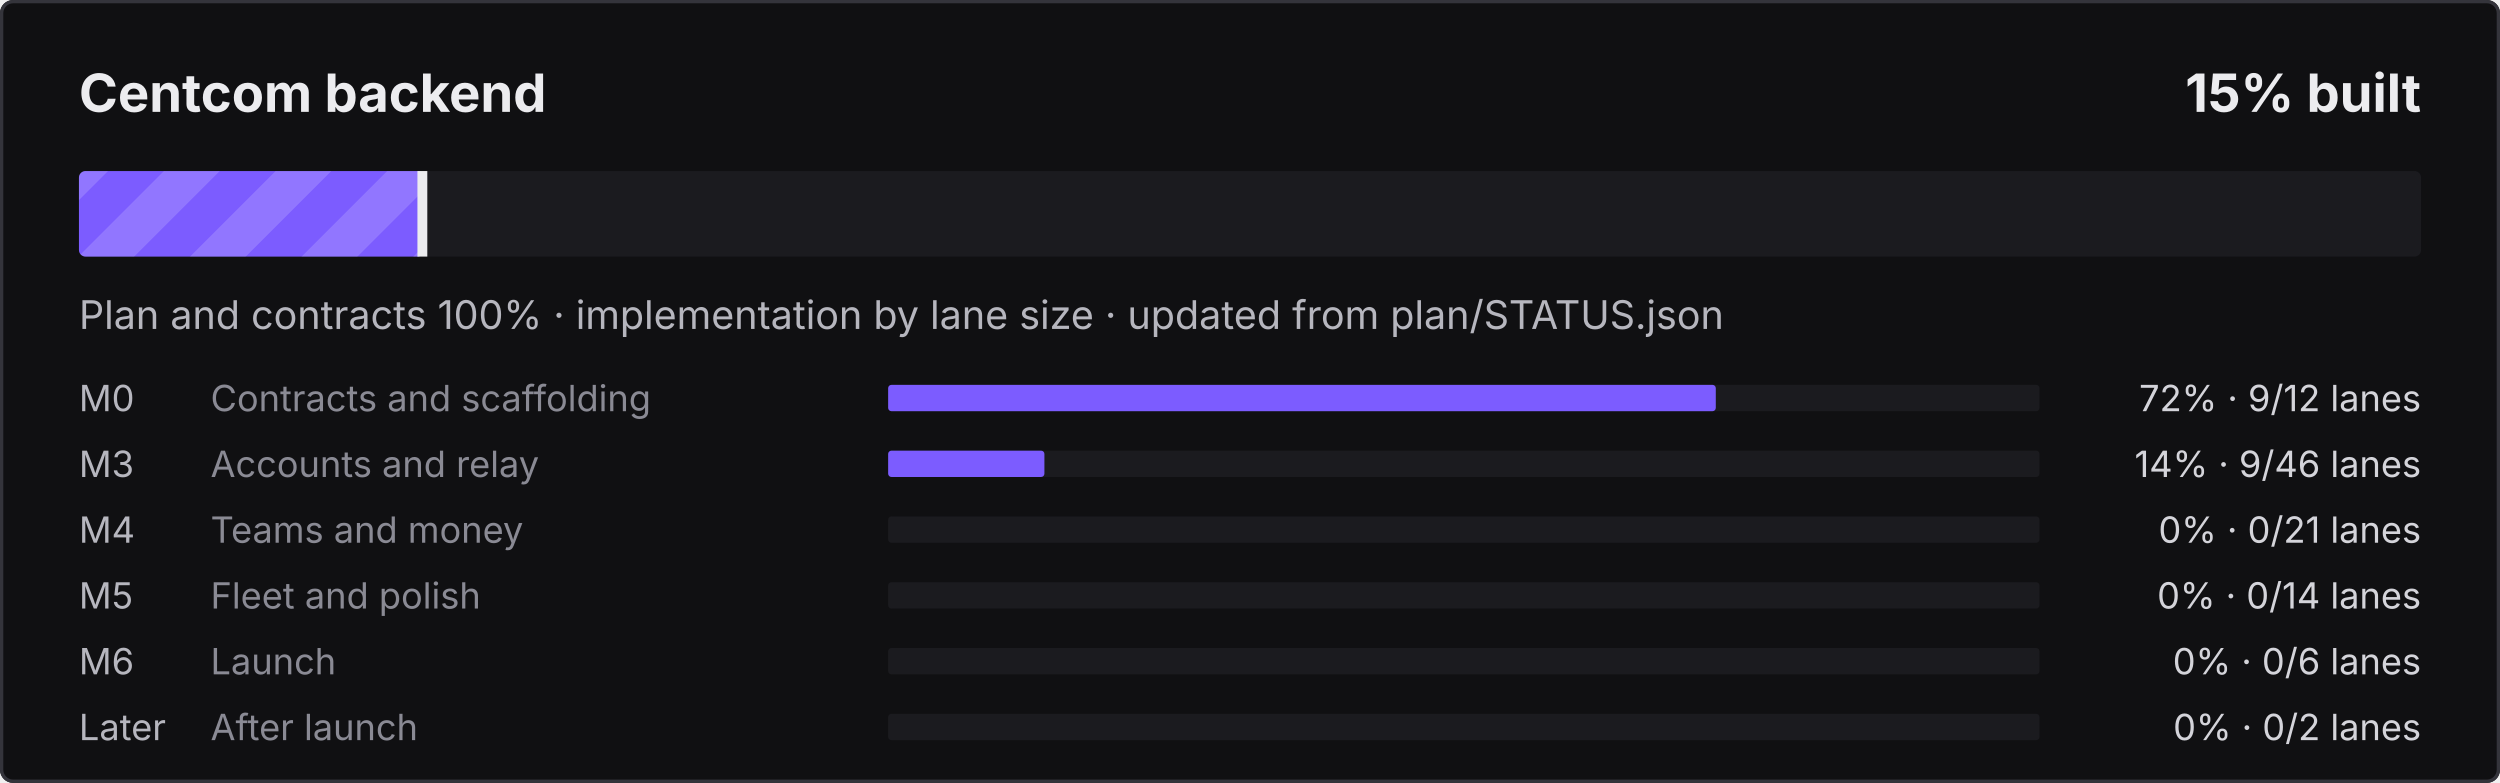
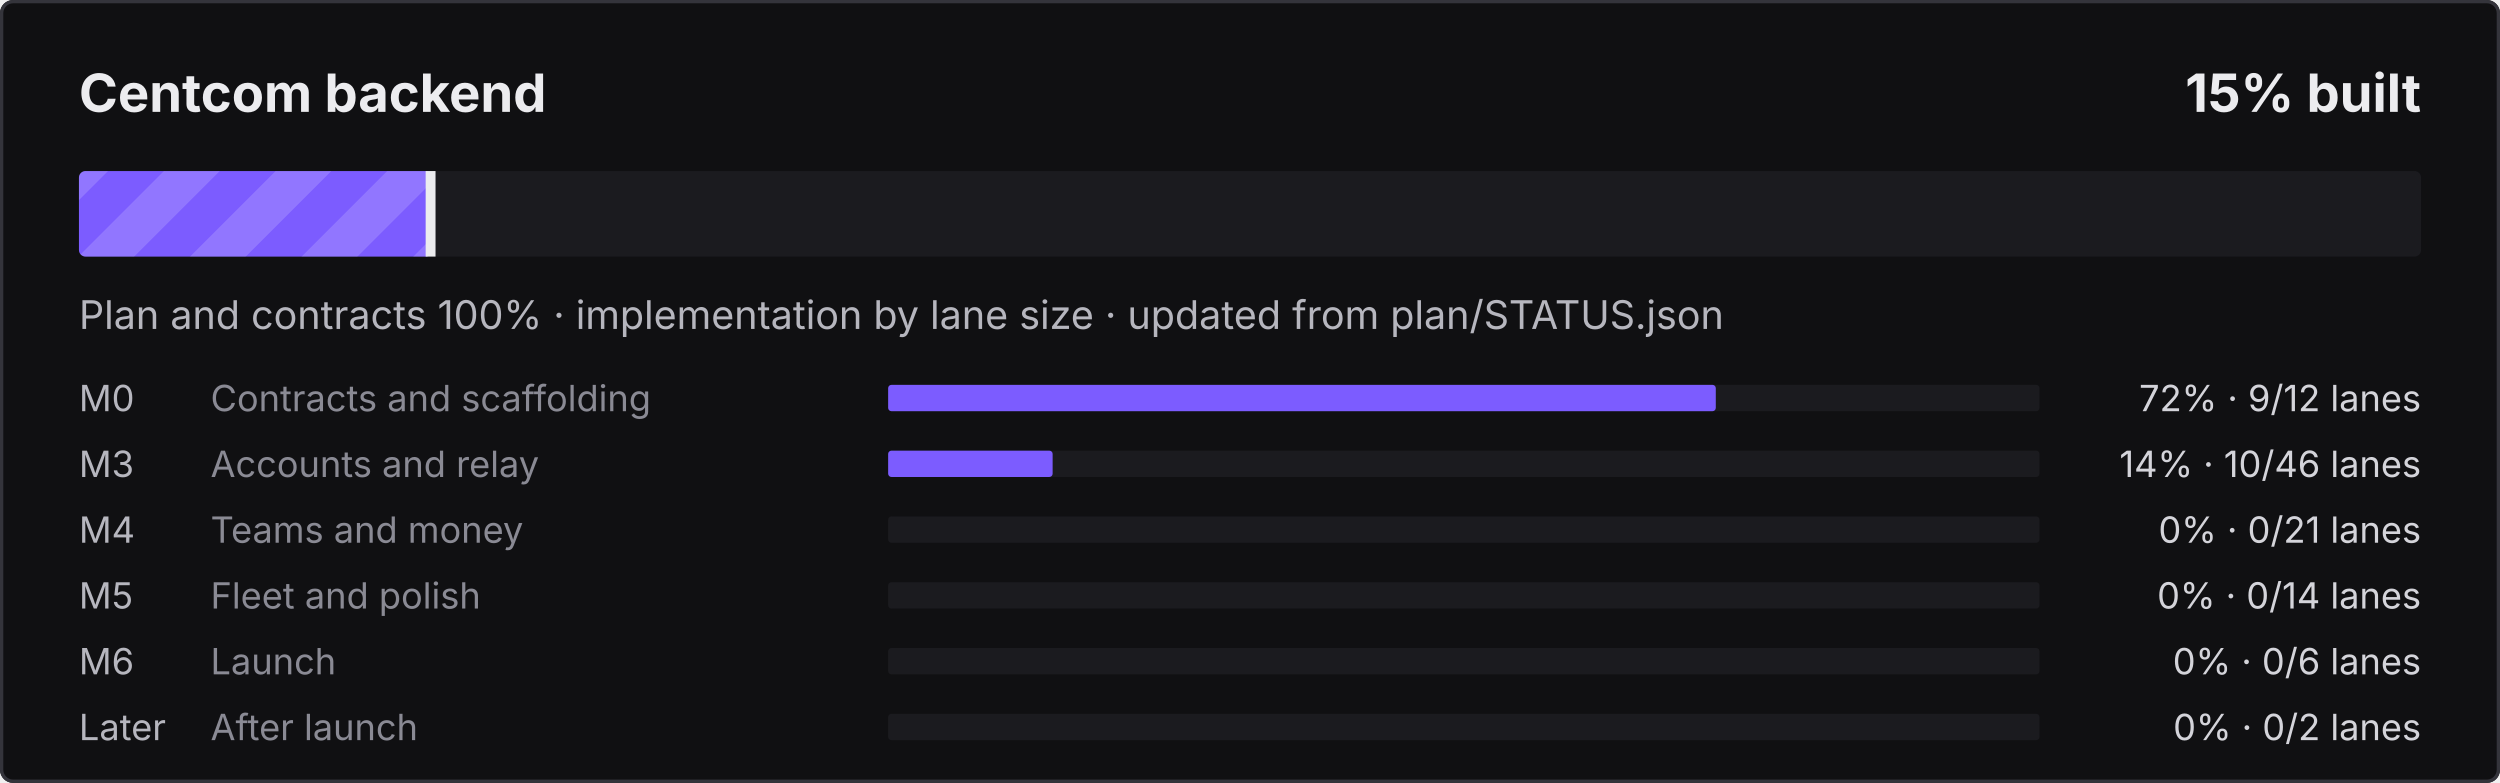
<svg xmlns="http://www.w3.org/2000/svg" width="760" height="238" viewBox="0 0 760 238" role="img" aria-label="Centcom backend: 15% built">
  <defs>
    <pattern id="s" width="24" height="24" patternUnits="userSpaceOnUse" patternTransform="rotate(45)">
      <rect width="12" height="24" fill="#fff" fill-opacity=".16" />
    </pattern>
    <clipPath id="c">
      <rect x="24" y="52" width="712" height="26" rx="2" />
    </clipPath>
  </defs>
  <style>@keyframes mv{to{transform:translateX(24px)}}
.st{animation:mv .9s linear infinite}text{font-family:ui-sans-serif,system-ui,-apple-system,"Segoe UI",sans-serif}
@media (prefers-reduced-motion:reduce){.st{animation:none}}</style>
  <rect width="760" height="238" rx="4" fill="#101012" />
  <rect x=".5" y=".5" width="759" height="237" rx="3.5" fill="none" stroke="#34343B" />
  <text x="24" y="34" fill="#ECECEF" font-size="16" font-weight="700">Centcom backend</text>
  <text x="736" y="34" fill="#ECECEF" font-size="16" font-weight="700" text-anchor="end">15% built</text>
  <rect x="24" y="52" width="712" height="26" rx="2" fill="#1B1B1F" />
  <clipPath id="cf">
-     <rect x="24" y="52" width="104.9" height="26" rx="2" />
+     <rect x="24" y="52" width="107.4" height="26" rx="2" />
  </clipPath>
  <g clip-path="url(#cf)">
-     <rect x="24" y="52" width="104.9" height="26" fill="#7C5CFF" />
-     <rect x="0" y="52" width="152.9" height="26" fill="url(#s)" class="st" />
+     <rect x="24" y="52" width="107.4" height="26" fill="#7C5CFF" />
+     <rect x="0" y="52" width="155.4" height="26" fill="url(#s)" class="st" />
  </g>
-   <rect x="126.9" y="52" width="3" height="26" fill="#ECECEF" />
+   <rect x="129.4" y="52" width="3" height="26" fill="#ECECEF" />
  <text x="24" y="100" fill="#B6B6BE" font-size="12">Plan and contracts 100% · implementation by lane size · updated from plan/STATUS.json</text>
  <text x="24" y="125" fill="#B6B6BE" font-size="11">M0</text>
  <text x="64" y="125" fill="#8A8A94" font-size="11">Contracts and scaffolding</text>
  <rect x="270" y="117" width="350" height="8" rx="1" fill="#1B1B1F" />
  <rect x="270" y="117" width="251.6" height="8" rx="1" fill="#7C5CFF" />
  <text x="736" y="125" fill="#D4D4DA" font-size="11" text-anchor="end">72% · 9/12 lanes</text>
  <text x="24" y="145" fill="#B6B6BE" font-size="11">M3</text>
  <text x="64" y="145" fill="#8A8A94" font-size="11">Accounts and relay</text>
  <rect x="270" y="137" width="350" height="8" rx="1" fill="#1B1B1F" />
-   <rect x="270" y="137" width="47.5" height="8" rx="1" fill="#7C5CFF" />
-   <text x="736" y="145" fill="#D4D4DA" font-size="11" text-anchor="end">14% · 9/46 lanes</text>
+   <rect x="270" y="137" width="50.0" height="8" rx="1" fill="#7C5CFF" />
+   <text x="736" y="145" fill="#D4D4DA" font-size="11" text-anchor="end">14% · 10/46 lanes</text>
  <text x="24" y="165" fill="#B6B6BE" font-size="11">M4</text>
  <text x="64" y="165" fill="#8A8A94" font-size="11">Teams and money</text>
  <rect x="270" y="157" width="350" height="8" rx="1" fill="#1B1B1F" />
  <text x="736" y="165" fill="#D4D4DA" font-size="11" text-anchor="end">0% · 0/21 lanes</text>
  <text x="24" y="185" fill="#B6B6BE" font-size="11">M5</text>
  <text x="64" y="185" fill="#8A8A94" font-size="11">Fleet and polish</text>
  <rect x="270" y="177" width="350" height="8" rx="1" fill="#1B1B1F" />
  <text x="736" y="185" fill="#D4D4DA" font-size="11" text-anchor="end">0% · 0/14 lanes</text>
  <text x="24" y="205" fill="#B6B6BE" font-size="11">M6</text>
  <text x="64" y="205" fill="#8A8A94" font-size="11">Launch</text>
  <rect x="270" y="197" width="350" height="8" rx="1" fill="#1B1B1F" />
  <text x="736" y="205" fill="#D4D4DA" font-size="11" text-anchor="end">0% · 0/6 lanes</text>
  <text x="24" y="225" fill="#B6B6BE" font-size="11">Later</text>
  <text x="64" y="225" fill="#8A8A94" font-size="11">After launch</text>
  <rect x="270" y="217" width="350" height="8" rx="1" fill="#1B1B1F" />
  <text x="736" y="225" fill="#D4D4DA" font-size="11" text-anchor="end">0% · 0/2 lanes</text>
</svg>
